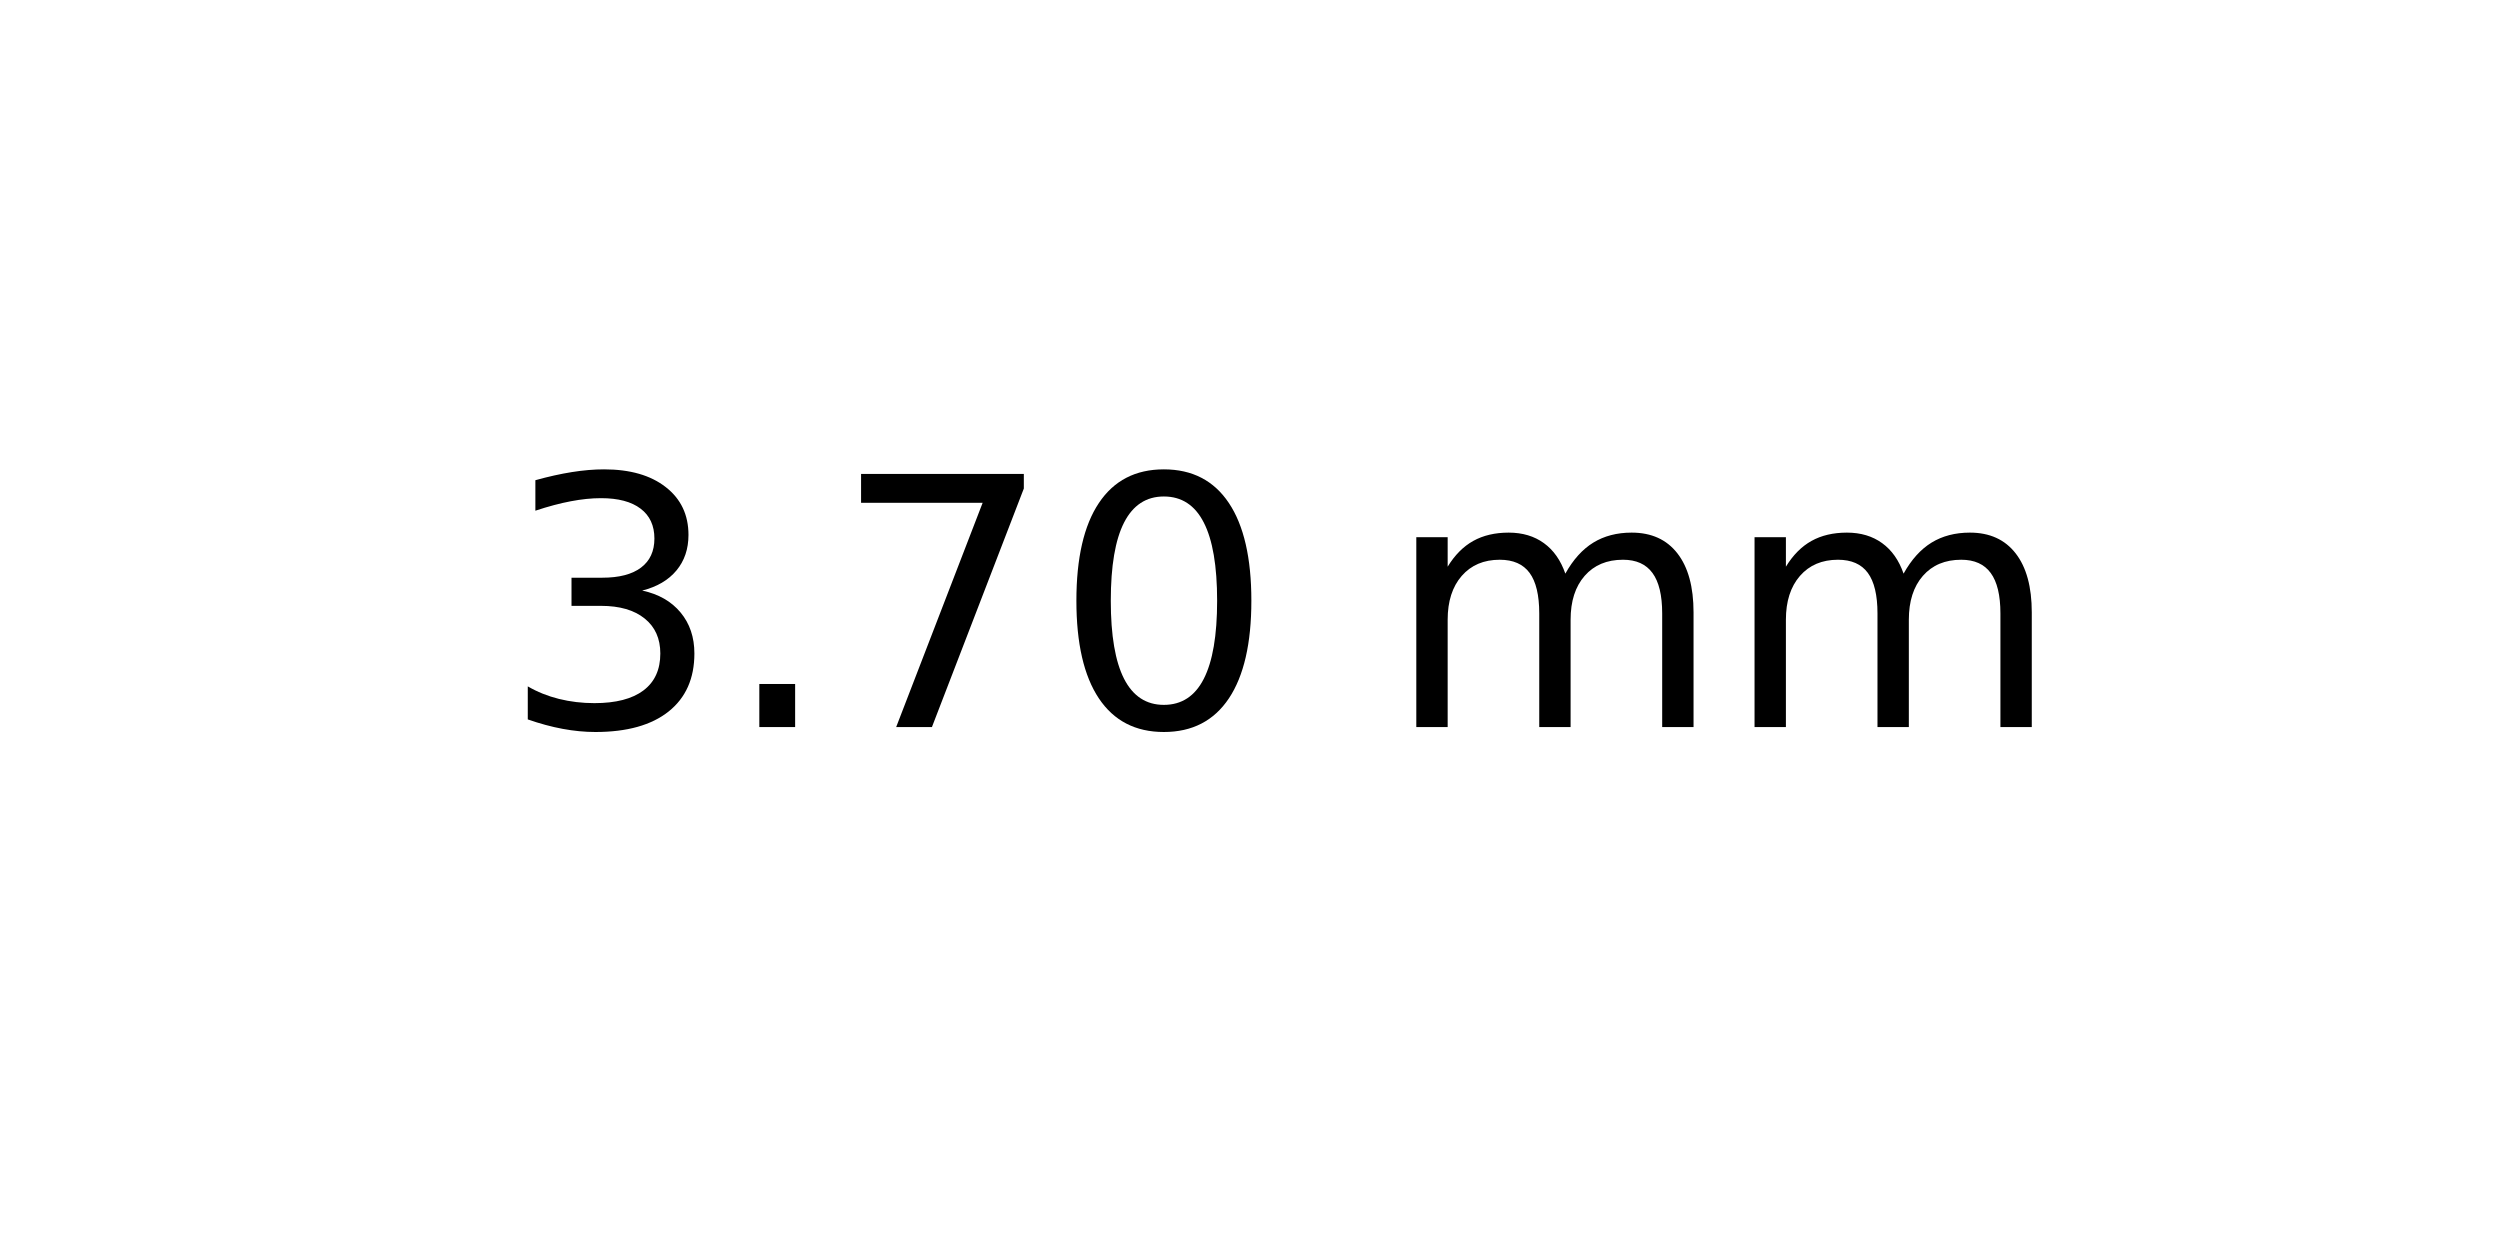
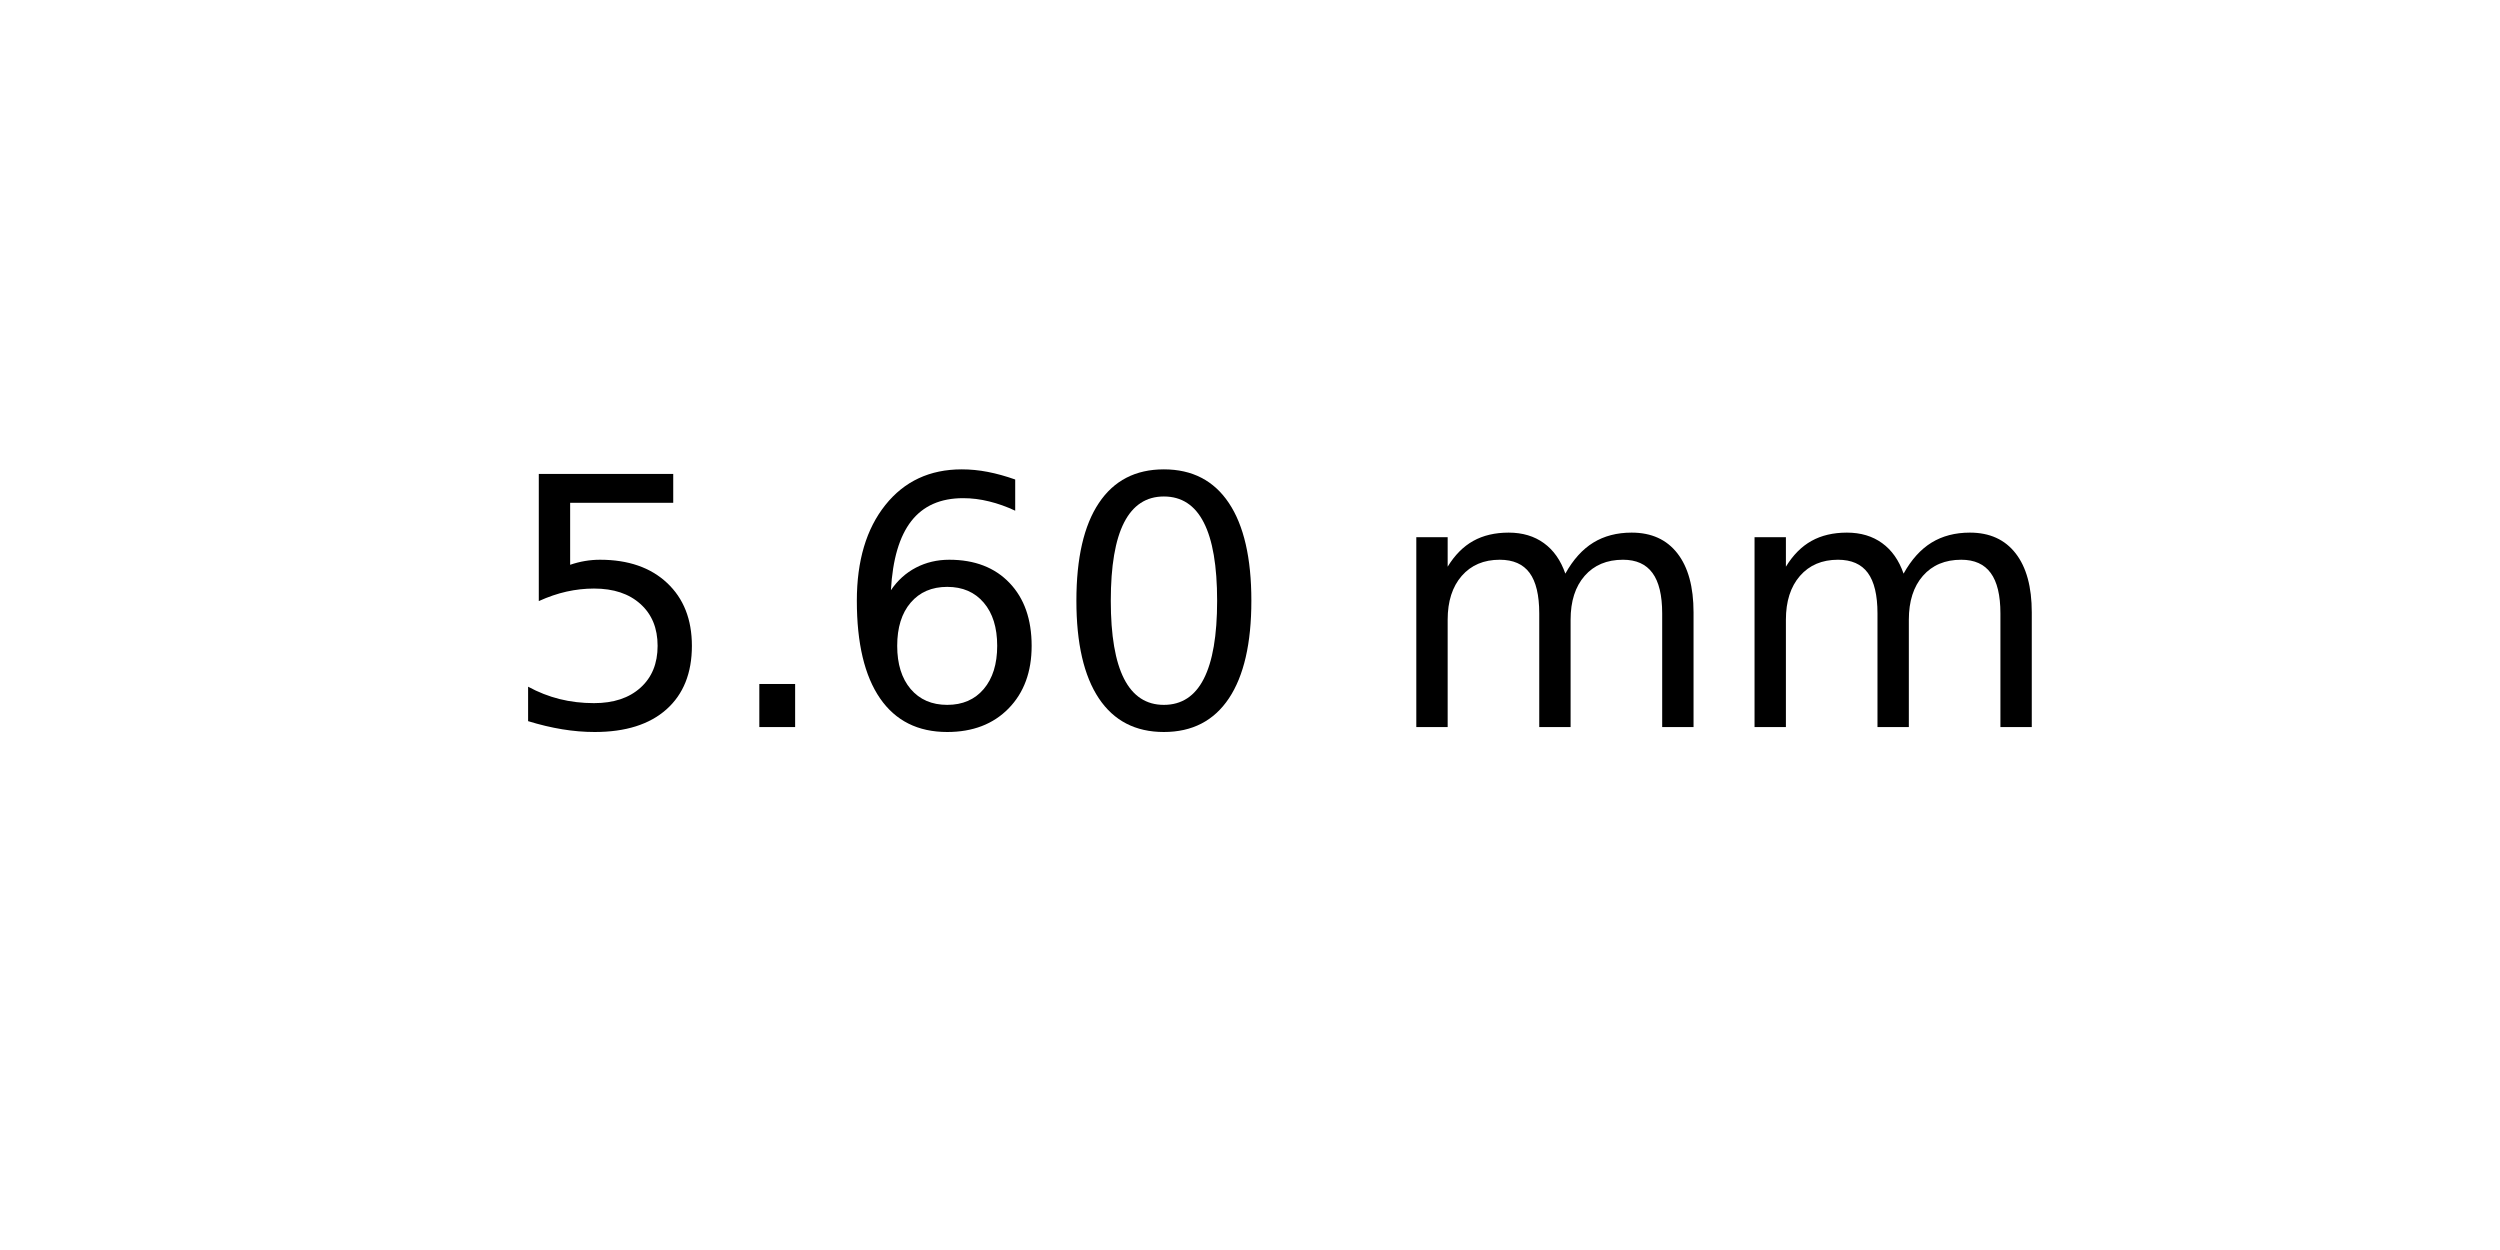
<svg xmlns="http://www.w3.org/2000/svg" xmlns:xlink="http://www.w3.org/1999/xlink" width="72pt" height="36pt" viewBox="0 0 72 36" version="1.1">
  <defs>
    <style type="text/css">*{stroke-linejoin: round; stroke-linecap: butt}</style>
  </defs>
  <g id="figure_1">
    <g id="axes_1">
      <g id="text_1">
        <g transform="translate(14.4375 20.93937) scale(0.1 -0.1)">
          <defs>
-             <path id="DejaVuSans-33" d="M 2597 2516  Q 3050 2419 3304 2112  Q 3559 1806 3559 1356  Q 3559 666 3084 287  Q 2609 -91 1734 -91  Q 1441 -91 1130 -33  Q 819 25 488 141  L 488 750  Q 750 597 1062 519  Q 1375 441 1716 441  Q 2309 441 2620 675  Q 2931 909 2931 1356  Q 2931 1769 2642 2001  Q 2353 2234 1838 2234  L 1294 2234  L 1294 2753  L 1863 2753  Q 2328 2753 2575 2939  Q 2822 3125 2822 3475  Q 2822 3834 2567 4026  Q 2313 4219 1838 4219  Q 1578 4219 1281 4162  Q 984 4106 628 3988  L 628 4550  Q 988 4650 1302 4700  Q 1616 4750 1894 4750  Q 2613 4750 3031 4423  Q 3450 4097 3450 3541  Q 3450 3153 3228 2886  Q 3006 2619 2597 2516  z " transform="scale(0.015625)" />
+             <path id="DejaVuSans-35" d="M 691 4666  L 3169 4666  L 3169 4134  L 1269 4134  L 1269 2991  Q 1406 3038 1543 3061  Q 1681 3084 1819 3084  Q 2600 3084 3056 2656  Q 3513 2228 3513 1497  Q 3513 744 3044 326  Q 2575 -91 1722 -91  Q 1428 -91 1123 -41  Q 819 9 494 109  L 494 744  Q 775 591 1075 516  Q 1375 441 1709 441  Q 2250 441 2565 725  Q 2881 1009 2881 1497  Q 2881 1984 2565 2268  Q 2250 2553 1709 2553  Q 1456 2553 1204 2497  Q 953 2441 691 2322  L 691 4666  z " transform="scale(0.015625)" />
            <path id="DejaVuSans-2e" d="M 684 794  L 1344 794  L 1344 0  L 684 0  L 684 794  z " transform="scale(0.015625)" />
-             <path id="DejaVuSans-37" d="M 525 4666  L 3525 4666  L 3525 4397  L 1831 0  L 1172 0  L 2766 4134  L 525 4134  L 525 4666  z " transform="scale(0.015625)" />
+             <path id="DejaVuSans-36" d="M 2113 2584  Q 1688 2584 1439 2293  Q 1191 2003 1191 1497  Q 1191 994 1439 701  Q 1688 409 2113 409  Q 2538 409 2786 701  Q 3034 994 3034 1497  Q 3034 2003 2786 2293  Q 2538 2584 2113 2584  z M 3366 4563  L 3366 3988  Q 3128 4100 2886 4159  Q 2644 4219 2406 4219  Q 1781 4219 1451 3797  Q 1122 3375 1075 2522  Q 1259 2794 1537 2939  Q 1816 3084 2150 3084  Q 2853 3084 3261 2657  Q 3669 2231 3669 1497  Q 3669 778 3244 343  Q 2819 -91 2113 -91  Q 1303 -91 875 529  Q 447 1150 447 2328  Q 447 3434 972 4092  Q 1497 4750 2381 4750  Q 2619 4750 2861 4703  Q 3103 4656 3366 4563  z " transform="scale(0.015625)" />
            <path id="DejaVuSans-30" d="M 2034 4250  Q 1547 4250 1301 3770  Q 1056 3291 1056 2328  Q 1056 1369 1301 889  Q 1547 409 2034 409  Q 2525 409 2770 889  Q 3016 1369 3016 2328  Q 3016 3291 2770 3770  Q 2525 4250 2034 4250  z M 2034 4750  Q 2819 4750 3233 4129  Q 3647 3509 3647 2328  Q 3647 1150 3233 529  Q 2819 -91 2034 -91  Q 1250 -91 836 529  Q 422 1150 422 2328  Q 422 3509 836 4129  Q 1250 4750 2034 4750  z " transform="scale(0.015625)" />
            <path id="DejaVuSans-20" transform="scale(0.015625)" />
            <path id="DejaVuSans-6d" d="M 3328 2828  Q 3544 3216 3844 3400  Q 4144 3584 4550 3584  Q 5097 3584 5394 3201  Q 5691 2819 5691 2113  L 5691 0  L 5113 0  L 5113 2094  Q 5113 2597 4934 2840  Q 4756 3084 4391 3084  Q 3944 3084 3684 2787  Q 3425 2491 3425 1978  L 3425 0  L 2847 0  L 2847 2094  Q 2847 2600 2669 2842  Q 2491 3084 2119 3084  Q 1678 3084 1418 2786  Q 1159 2488 1159 1978  L 1159 0  L 581 0  L 581 3500  L 1159 3500  L 1159 2956  Q 1356 3278 1631 3431  Q 1906 3584 2284 3584  Q 2666 3584 2933 3390  Q 3200 3197 3328 2828  z " transform="scale(0.015625)" />
          </defs>
-           <use xlink:href="#DejaVuSans-33" />
+           <use xlink:href="#DejaVuSans-35" />
          <use xlink:href="#DejaVuSans-2e" x="63.623" />
-           <use xlink:href="#DejaVuSans-37" x="95.41" />
+           <use xlink:href="#DejaVuSans-36" x="95.41" />
          <use xlink:href="#DejaVuSans-30" x="159.033" />
          <use xlink:href="#DejaVuSans-20" x="222.656" />
          <use xlink:href="#DejaVuSans-6d" x="254.443" />
          <use xlink:href="#DejaVuSans-6d" x="351.855" />
        </g>
      </g>
    </g>
  </g>
</svg>
